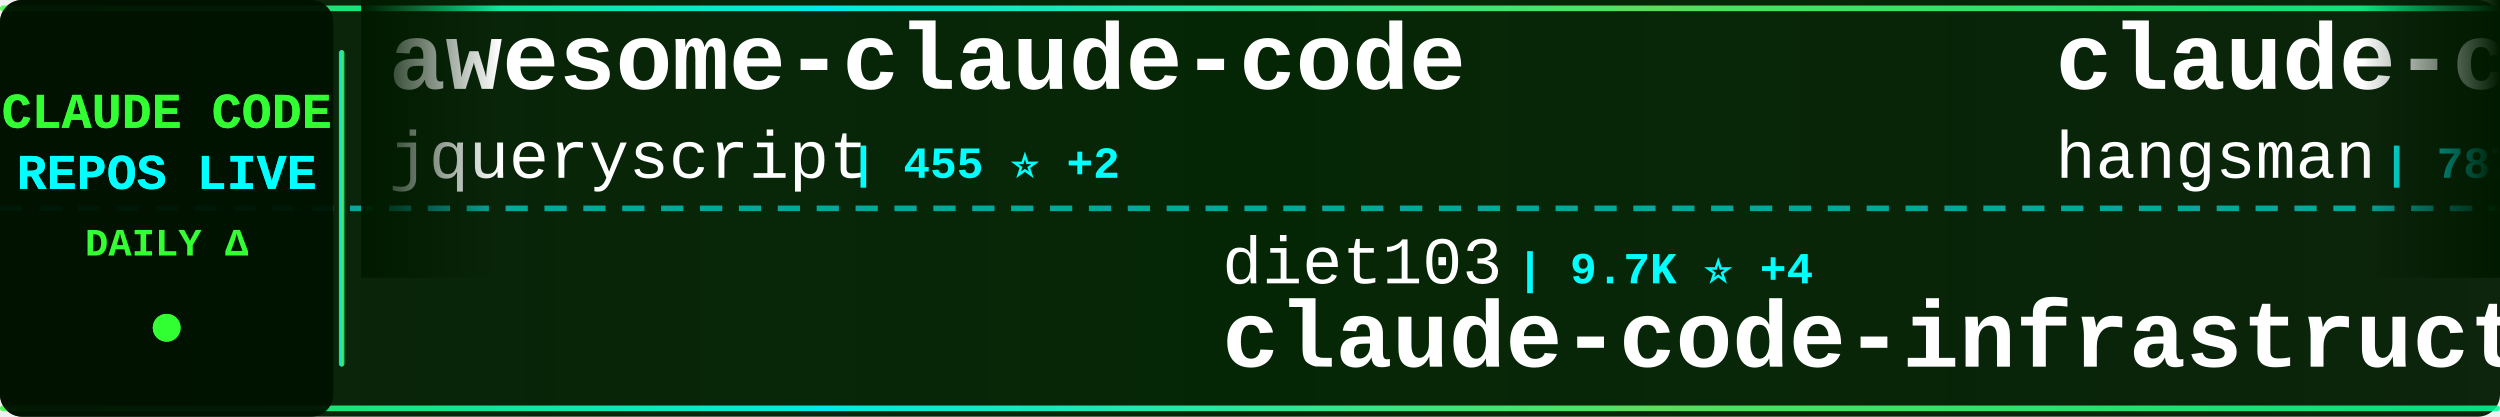
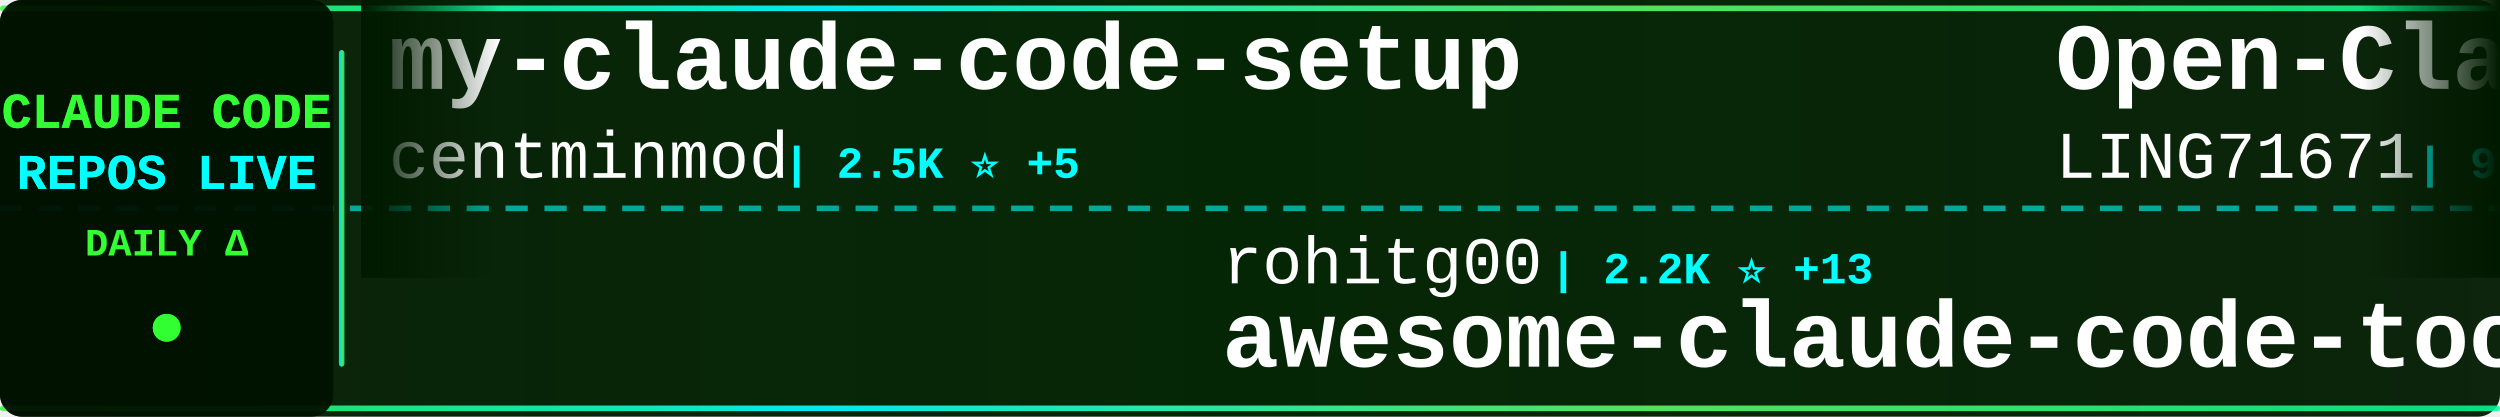
<svg xmlns="http://www.w3.org/2000/svg" width="900" height="150">
  <defs>
    <linearGradient id="tickerBg" x1="0%" y1="0%" x2="100%" y2="0%">
      <stop offset="0%" style="stop-color:#001a00;stop-opacity:0.95" />
      <stop offset="50%" style="stop-color:#002200;stop-opacity:0.98" />
      <stop offset="100%" style="stop-color:#001a00;stop-opacity:0.95" />
    </linearGradient>
    <linearGradient id="borderGrad" x1="0%" y1="0%" x2="100%" y2="0%">
      <stop offset="0%" style="stop-color:#33ff33;stop-opacity:0.85">
        <animate attributeName="stop-opacity" values="0.85;1;0.85" dur="2s" repeatCount="indefinite" />
      </stop>
      <stop offset="33%" style="stop-color:#00ffff;stop-opacity:0.9">
        <animate attributeName="stop-opacity" values="0.9;1;0.9" dur="2.2s" repeatCount="indefinite" />
      </stop>
      <stop offset="66%" style="stop-color:#66ff66;stop-opacity:0.85">
        <animate attributeName="stop-opacity" values="0.85;1;0.85" dur="1.8s" repeatCount="indefinite" />
      </stop>
      <stop offset="100%" style="stop-color:#00ff99;stop-opacity:0.85">
        <animate attributeName="stop-opacity" values="0.85;1;0.85" dur="2s" repeatCount="indefinite" />
      </stop>
    </linearGradient>
    <filter id="textGlow">
      <feGaussianBlur stdDeviation="0.1" result="coloredBlur" />
      <feMerge>
        <feMergeNode in="coloredBlur" />
        <feMergeNode in="SourceGraphic" />
      </feMerge>
    </filter>
    <filter id="metricGlow">
      <feGaussianBlur stdDeviation="0.2" result="coloredBlur" />
      <feMerge>
        <feMergeNode in="coloredBlur" />
        <feMergeNode in="SourceGraphic" />
      </feMerge>
    </filter>
    <linearGradient id="leftFade" x1="0%" y1="0%" x2="100%" y2="0%">
      <stop offset="0%" style="stop-color:#001a00;stop-opacity:1" />
      <stop offset="100%" style="stop-color:#001a00;stop-opacity:0" />
    </linearGradient>
    <linearGradient id="rightFade" x1="0%" y1="0%" x2="100%" y2="0%">
      <stop offset="0%" style="stop-color:#001a00;stop-opacity:0" />
      <stop offset="100%" style="stop-color:#001a00;stop-opacity:1" />
    </linearGradient>
  </defs>
  <rect width="900" height="150" fill="url(#tickerBg)" rx="8" />
  <rect x="0" y="2" width="900" height="2" fill="url(#borderGrad)" rx="1" />
  <rect x="0" y="146" width="900" height="2" fill="url(#borderGrad)" rx="1" />
  <line x1="0" y1="75" x2="900" y2="75" stroke="#00ffff" stroke-width="2" stroke-dasharray="8 6" opacity="0.6" />
  <rect x="0" y="0" width="120" height="150" fill="#001100" opacity="0.95" rx="8" />
  <text x="60" y="46" font-family="'Courier New', monospace" font-size="18" font-weight="bold" fill="#33ff33" text-anchor="middle" filter="url(#textGlow)">
    CLAUDE CODE
  </text>
  <text x="60" y="68" font-family="'Courier New', monospace" font-size="18" font-weight="bold" fill="#00ffff" text-anchor="middle" filter="url(#textGlow)">
    REPOS LIVE
  </text>
  <text x="60" y="92" font-family="'Courier New', monospace" font-size="14" font-weight="bold" fill="#33ff33" text-anchor="middle">
    DAILY Δ
  </text>
  <circle cx="60" cy="118" r="5" fill="#33ff33" filter="url(#metricGlow)">
    <animate attributeName="r" values="4;6;4" dur="1.5s" repeatCount="indefinite" />
    <animate attributeName="opacity" values="0.6;1;0.6" dur="1.5s" repeatCount="indefinite" />
  </circle>
  <rect x="122" y="18" width="2" height="114" fill="url(#borderGrad)" rx="1" />
  <clipPath id="tickerClip">
    <rect x="130" y="0" width="770" height="150" />
  </clipPath>
  <g clip-path="url(#tickerClip)">
    <g id="tickerItems">
      <animateTransform attributeName="transform" attributeType="XML" type="translate" from="0 0" to="-3000 0" dur="54s" repeatCount="indefinite" />
      <g transform="translate(0, 0)">
-         <text x="140" y="32" font-family="'Courier New', monospace" font-size="34" font-weight="bold" fill="#ffffff">awesome-claude-code</text>
-         <text x="140" y="64" font-family="'Courier New', monospace" font-size="24" font-weight="normal" fill="#ffffff" opacity="1.0">jqueryscript</text>
-         <text x="306" y="64" font-family="'Courier New', monospace" font-size="16" font-weight="bold" fill="#00ffff"> | 455 ⭐ +2</text>
+         <text x="140" y="32" font-family="'Courier New', monospace" font-size="34" font-weight="bold" fill="#ffffff">my-claude-code-setup</text>
+         <text x="140" y="64" font-family="'Courier New', monospace" font-size="24" font-weight="normal" fill="#ffffff" opacity="1.0">centminmod</text>
+         <text x="282" y="64" font-family="'Courier New', monospace" font-size="16" font-weight="bold" fill="#00ffff"> | 2.5K ⭐ +5</text>
      </g>
      <g transform="translate(300, 0)">
-         <text x="140" y="102" font-family="'Courier New', monospace" font-size="24" font-weight="normal" fill="#ffffff" opacity="1.0">diet103</text>
-         <text x="246" y="102" font-family="'Courier New', monospace" font-size="16" font-weight="bold" fill="#00ffff"> | 9.7K ⭐ +4</text>
-         <text x="140" y="132" font-family="'Courier New', monospace" font-size="34" font-weight="bold" fill="#ffffff">claude-code-infrastructu...</text>
+         <text x="140" y="102" font-family="'Courier New', monospace" font-size="24" font-weight="normal" fill="#ffffff" opacity="1.0">rohitg00</text>
+         <text x="258" y="102" font-family="'Courier New', monospace" font-size="16" font-weight="bold" fill="#00ffff"> | 2.2K ⭐ +13</text>
+         <text x="140" y="132" font-family="'Courier New', monospace" font-size="34" font-weight="bold" fill="#ffffff">awesome-claude-code-tool...</text>
      </g>
      <g transform="translate(600, 0)">
-         <text x="140" y="32" font-family="'Courier New', monospace" font-size="34" font-weight="bold" fill="#ffffff">claude-code-source</text>
-         <text x="140" y="64" font-family="'Courier New', monospace" font-size="24" font-weight="normal" fill="#ffffff" opacity="1.0">hangsman</text>
-         <text x="258" y="64" font-family="'Courier New', monospace" font-size="16" font-weight="bold" fill="#00ffff"> | 787 ⭐</text>
+         <text x="140" y="32" font-family="'Courier New', monospace" font-size="34" font-weight="bold" fill="#ffffff">Open-ClaudeCode</text>
+         <text x="140" y="64" font-family="'Courier New', monospace" font-size="24" font-weight="normal" fill="#ffffff" opacity="1.0">LING71671</text>
+         <text x="270" y="64" font-family="'Courier New', monospace" font-size="16" font-weight="bold" fill="#00ffff"> | 906 ⭐ +1</text>
      </g>
      <g transform="translate(900, 0)">
-         <text x="140" y="102" font-family="'Courier New', monospace" font-size="24" font-weight="normal" fill="#ffffff" opacity="1.0">RichardAtCT</text>
-         <text x="294" y="102" font-family="'Courier New', monospace" font-size="16" font-weight="bold" fill="#00ffff"> | 2.7K ⭐</text>
-         <text x="140" y="132" font-family="'Courier New', monospace" font-size="34" font-weight="bold" fill="#ffffff">claude-code-telegram</text>
+         <text x="140" y="102" font-family="'Courier New', monospace" font-size="24" font-weight="normal" fill="#ffffff" opacity="1.0">anthropics</text>
+         <text x="282" y="102" font-family="'Courier New', monospace" font-size="16" font-weight="bold" fill="#00ffff"> | 891 ⭐ +1</text>
+         <text x="140" y="132" font-family="'Courier New', monospace" font-size="34" font-weight="bold" fill="#ffffff">claude-code-base-action</text>
      </g>
      <g transform="translate(1200, 0)">
-         <text x="140" y="32" font-family="'Courier New', monospace" font-size="34" font-weight="bold" fill="#ffffff">ECC</text>
-         <text x="140" y="64" font-family="'Courier New', monospace" font-size="24" font-weight="normal" fill="#ffffff" opacity="1.0">affaan-m</text>
-         <text x="258" y="64" font-family="'Courier New', monospace" font-size="16" font-weight="bold" fill="#00ffff"> | 225.2K ⭐ +560</text>
+         <text x="140" y="32" font-family="'Courier New', monospace" font-size="34" font-weight="bold" fill="#ffffff">claude-code-from-scratch</text>
+         <text x="140" y="64" font-family="'Courier New', monospace" font-size="24" font-weight="normal" fill="#ffffff" opacity="1.0">Windy3f3f3f3f</text>
+         <text x="318" y="64" font-family="'Courier New', monospace" font-size="16" font-weight="bold" fill="#00ffff"> | 2.1K ⭐ +32</text>
      </g>
      <g transform="translate(1500, 0)">
-         <text x="140" y="102" font-family="'Courier New', monospace" font-size="24" font-weight="normal" fill="#ffffff" opacity="1.0">router-for-me</text>
-         <text x="318" y="102" font-family="'Courier New', monospace" font-size="16" font-weight="bold" fill="#00ffff"> | 39.0K ⭐ +114</text>
-         <text x="140" y="132" font-family="'Courier New', monospace" font-size="34" font-weight="bold" fill="#ffffff">CLIProxyAPI</text>
+         <text x="140" y="102" font-family="'Courier New', monospace" font-size="24" font-weight="normal" fill="#ffffff" opacity="1.0">KPR111</text>
+         <text x="234" y="102" font-family="'Courier New', monospace" font-size="16" font-weight="bold" fill="#00ffff"> | 18 ⭐</text>
+         <text x="140" y="132" font-family="'Courier New', monospace" font-size="34" font-weight="bold" fill="#ffffff">Claude-Code</text>
      </g>
      <g transform="translate(1800, 0)">
-         <text x="140" y="32" font-family="'Courier New', monospace" font-size="34" font-weight="bold" fill="#ffffff">claude-code-analysis</text>
-         <text x="140" y="64" font-family="'Courier New', monospace" font-size="24" font-weight="normal" fill="#ffffff" opacity="1.0">liuup</text>
-         <text x="222" y="64" font-family="'Courier New', monospace" font-size="16" font-weight="bold" fill="#00ffff"> | 3.4K ⭐ +13</text>
+         <text x="140" y="32" font-family="'Courier New', monospace" font-size="34" font-weight="bold" fill="#ffffff">sc-claude-code-files</text>
+         <text x="140" y="64" font-family="'Courier New', monospace" font-size="24" font-weight="normal" fill="#ffffff" opacity="1.0">https-deeplearning-ai</text>
+         <text x="414" y="64" font-family="'Courier New', monospace" font-size="16" font-weight="bold" fill="#00ffff"> | 533 ⭐</text>
      </g>
      <g transform="translate(2100, 0)">
-         <text x="140" y="102" font-family="'Courier New', monospace" font-size="24" font-weight="normal" fill="#ffffff" opacity="1.0">1rgs</text>
-         <text x="210" y="102" font-family="'Courier New', monospace" font-size="16" font-weight="bold" fill="#00ffff"> | 3.7K ⭐ +1</text>
-         <text x="140" y="132" font-family="'Courier New', monospace" font-size="34" font-weight="bold" fill="#ffffff">claude-code-proxy</text>
+         <text x="140" y="102" font-family="'Courier New', monospace" font-size="24" font-weight="normal" fill="#ffffff" opacity="1.0">Alishahryar1</text>
+         <text x="306" y="102" font-family="'Courier New', monospace" font-size="16" font-weight="bold" fill="#00ffff"> | 38.3K ⭐ +261</text>
+         <text x="140" y="132" font-family="'Courier New', monospace" font-size="34" font-weight="bold" fill="#ffffff">free-claude-code</text>
      </g>
      <g transform="translate(2400, 0)">
-         <text x="140" y="32" font-family="'Courier New', monospace" font-size="34" font-weight="bold" fill="#ffffff">claude-code-spec-workflo...</text>
-         <text x="140" y="64" font-family="'Courier New', monospace" font-size="24" font-weight="normal" fill="#ffffff" opacity="1.0">Pimzino</text>
-         <text x="246" y="64" font-family="'Courier New', monospace" font-size="16" font-weight="bold" fill="#00ffff"> | 3.8K ⭐</text>
+         <text x="140" y="32" font-family="'Courier New', monospace" font-size="34" font-weight="bold" fill="#ffffff">arcads-claude-code</text>
+         <text x="140" y="64" font-family="'Courier New', monospace" font-size="24" font-weight="normal" fill="#ffffff" opacity="1.0">krusemediallc</text>
+         <text x="318" y="64" font-family="'Courier New', monospace" font-size="16" font-weight="bold" fill="#00ffff"> | 945 ⭐ +10</text>
      </g>
      <g transform="translate(2700, 0)">
-         <text x="140" y="102" font-family="'Courier New', monospace" font-size="24" font-weight="normal" fill="#ffffff" opacity="1.0">wanshuiyin</text>
-         <text x="282" y="102" font-family="'Courier New', monospace" font-size="16" font-weight="bold" fill="#00ffff"> | 12.9K ⭐ +53</text>
-         <text x="140" y="132" font-family="'Courier New', monospace" font-size="34" font-weight="bold" fill="#ffffff">Auto-claude-code-researc...</text>
+         <text x="140" y="102" font-family="'Courier New', monospace" font-size="24" font-weight="normal" fill="#ffffff" opacity="1.0">pedrohcgs</text>
+         <text x="270" y="102" font-family="'Courier New', monospace" font-size="16" font-weight="bold" fill="#00ffff"> | 1.3K ⭐ +8</text>
+         <text x="140" y="132" font-family="'Courier New', monospace" font-size="34" font-weight="bold" fill="#ffffff">claude-code-my-workflow</text>
      </g>
      <g transform="translate(3000, 0)">
-         <text x="140" y="32" font-family="'Courier New', monospace" font-size="34" font-weight="bold" fill="#ffffff">awesome-claude-code</text>
-         <text x="140" y="64" font-family="'Courier New', monospace" font-size="24" font-weight="normal" fill="#ffffff" opacity="1.0">jqueryscript</text>
-         <text x="306" y="64" font-family="'Courier New', monospace" font-size="16" font-weight="bold" fill="#00ffff"> | 455 ⭐ +2</text>
+         <text x="140" y="32" font-family="'Courier New', monospace" font-size="34" font-weight="bold" fill="#ffffff">my-claude-code-setup</text>
+         <text x="140" y="64" font-family="'Courier New', monospace" font-size="24" font-weight="normal" fill="#ffffff" opacity="1.0">centminmod</text>
+         <text x="282" y="64" font-family="'Courier New', monospace" font-size="16" font-weight="bold" fill="#00ffff"> | 2.5K ⭐ +5</text>
      </g>
      <g transform="translate(3300, 0)">
-         <text x="140" y="102" font-family="'Courier New', monospace" font-size="24" font-weight="normal" fill="#ffffff" opacity="1.0">diet103</text>
-         <text x="246" y="102" font-family="'Courier New', monospace" font-size="16" font-weight="bold" fill="#00ffff"> | 9.7K ⭐ +4</text>
-         <text x="140" y="132" font-family="'Courier New', monospace" font-size="34" font-weight="bold" fill="#ffffff">claude-code-infrastructu...</text>
+         <text x="140" y="102" font-family="'Courier New', monospace" font-size="24" font-weight="normal" fill="#ffffff" opacity="1.0">rohitg00</text>
+         <text x="258" y="102" font-family="'Courier New', monospace" font-size="16" font-weight="bold" fill="#00ffff"> | 2.2K ⭐ +13</text>
+         <text x="140" y="132" font-family="'Courier New', monospace" font-size="34" font-weight="bold" fill="#ffffff">awesome-claude-code-tool...</text>
      </g>
      <g transform="translate(3600, 0)">
-         <text x="140" y="32" font-family="'Courier New', monospace" font-size="34" font-weight="bold" fill="#ffffff">claude-code-source</text>
-         <text x="140" y="64" font-family="'Courier New', monospace" font-size="24" font-weight="normal" fill="#ffffff" opacity="1.0">hangsman</text>
-         <text x="258" y="64" font-family="'Courier New', monospace" font-size="16" font-weight="bold" fill="#00ffff"> | 787 ⭐</text>
+         <text x="140" y="32" font-family="'Courier New', monospace" font-size="34" font-weight="bold" fill="#ffffff">Open-ClaudeCode</text>
+         <text x="140" y="64" font-family="'Courier New', monospace" font-size="24" font-weight="normal" fill="#ffffff" opacity="1.0">LING71671</text>
+         <text x="270" y="64" font-family="'Courier New', monospace" font-size="16" font-weight="bold" fill="#00ffff"> | 906 ⭐ +1</text>
      </g>
      <g transform="translate(3900, 0)">
-         <text x="140" y="102" font-family="'Courier New', monospace" font-size="24" font-weight="normal" fill="#ffffff" opacity="1.0">RichardAtCT</text>
-         <text x="294" y="102" font-family="'Courier New', monospace" font-size="16" font-weight="bold" fill="#00ffff"> | 2.7K ⭐</text>
-         <text x="140" y="132" font-family="'Courier New', monospace" font-size="34" font-weight="bold" fill="#ffffff">claude-code-telegram</text>
+         <text x="140" y="102" font-family="'Courier New', monospace" font-size="24" font-weight="normal" fill="#ffffff" opacity="1.0">anthropics</text>
+         <text x="282" y="102" font-family="'Courier New', monospace" font-size="16" font-weight="bold" fill="#00ffff"> | 891 ⭐ +1</text>
+         <text x="140" y="132" font-family="'Courier New', monospace" font-size="34" font-weight="bold" fill="#ffffff">claude-code-base-action</text>
      </g>
    </g>
  </g>
  <rect x="130" y="0" width="50" height="100" fill="url(#leftFade)" />
  <rect x="850" y="0" width="50" height="100" fill="url(#rightFade)" />
</svg>
